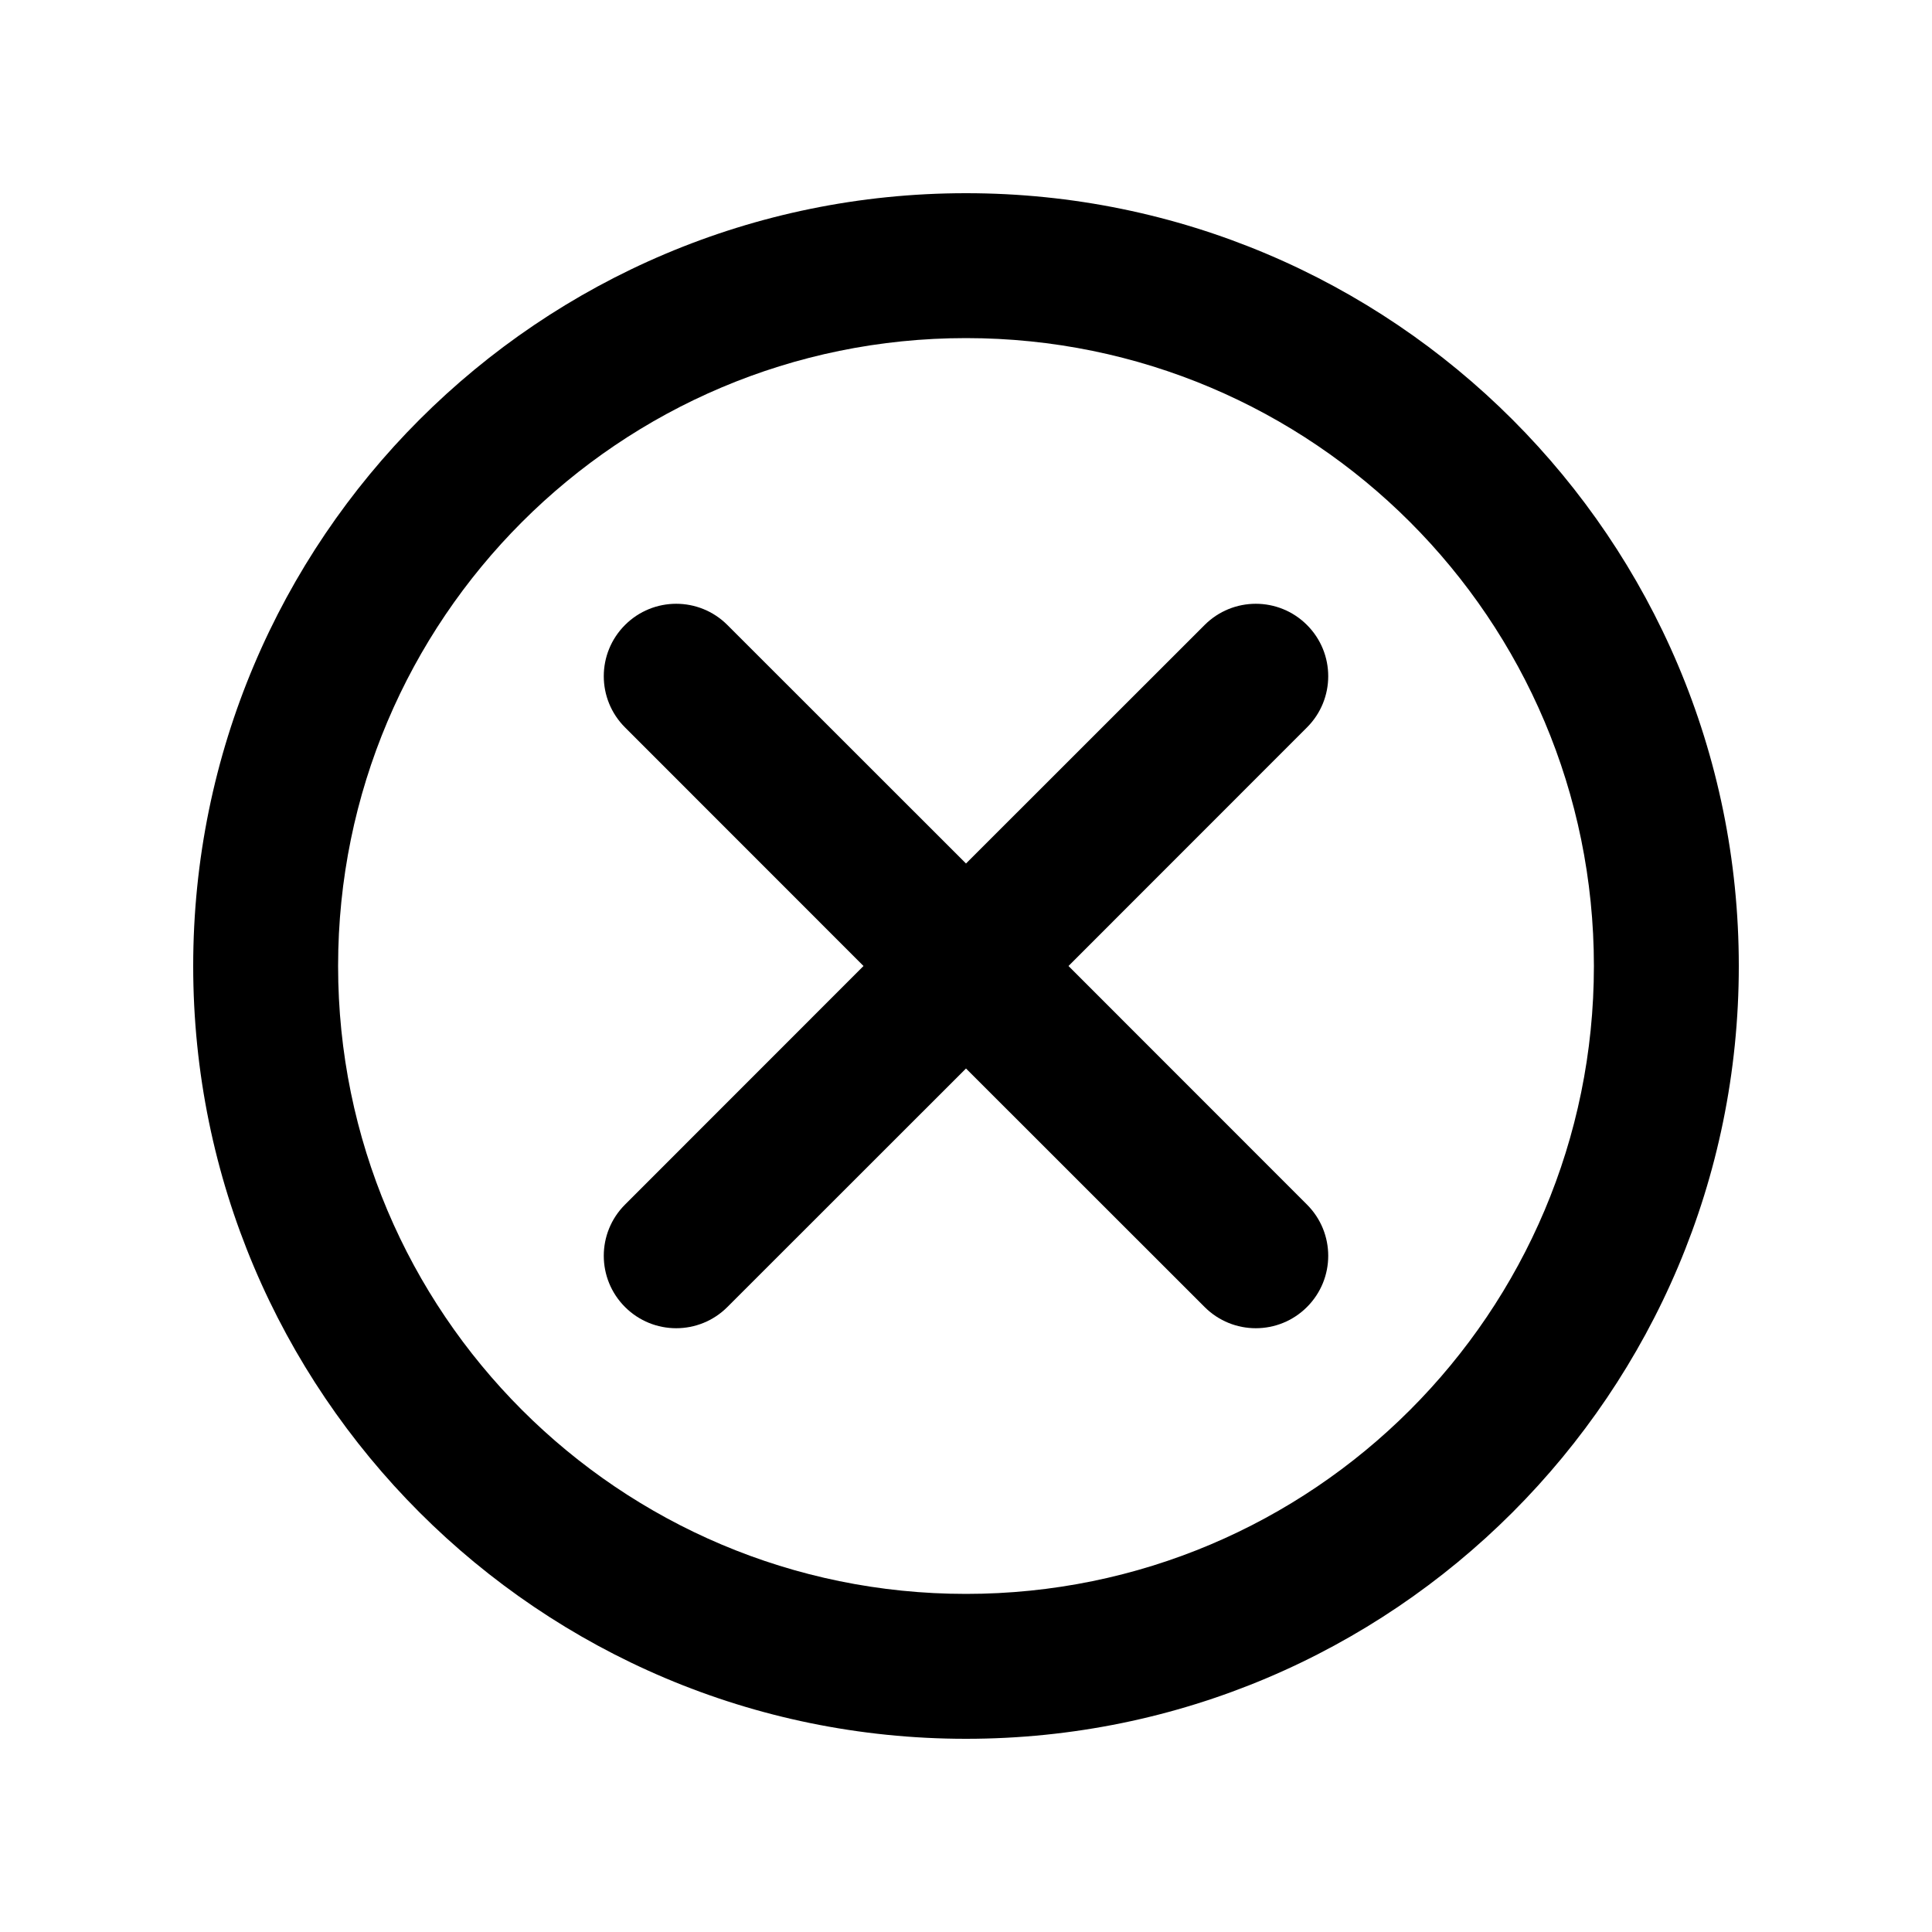
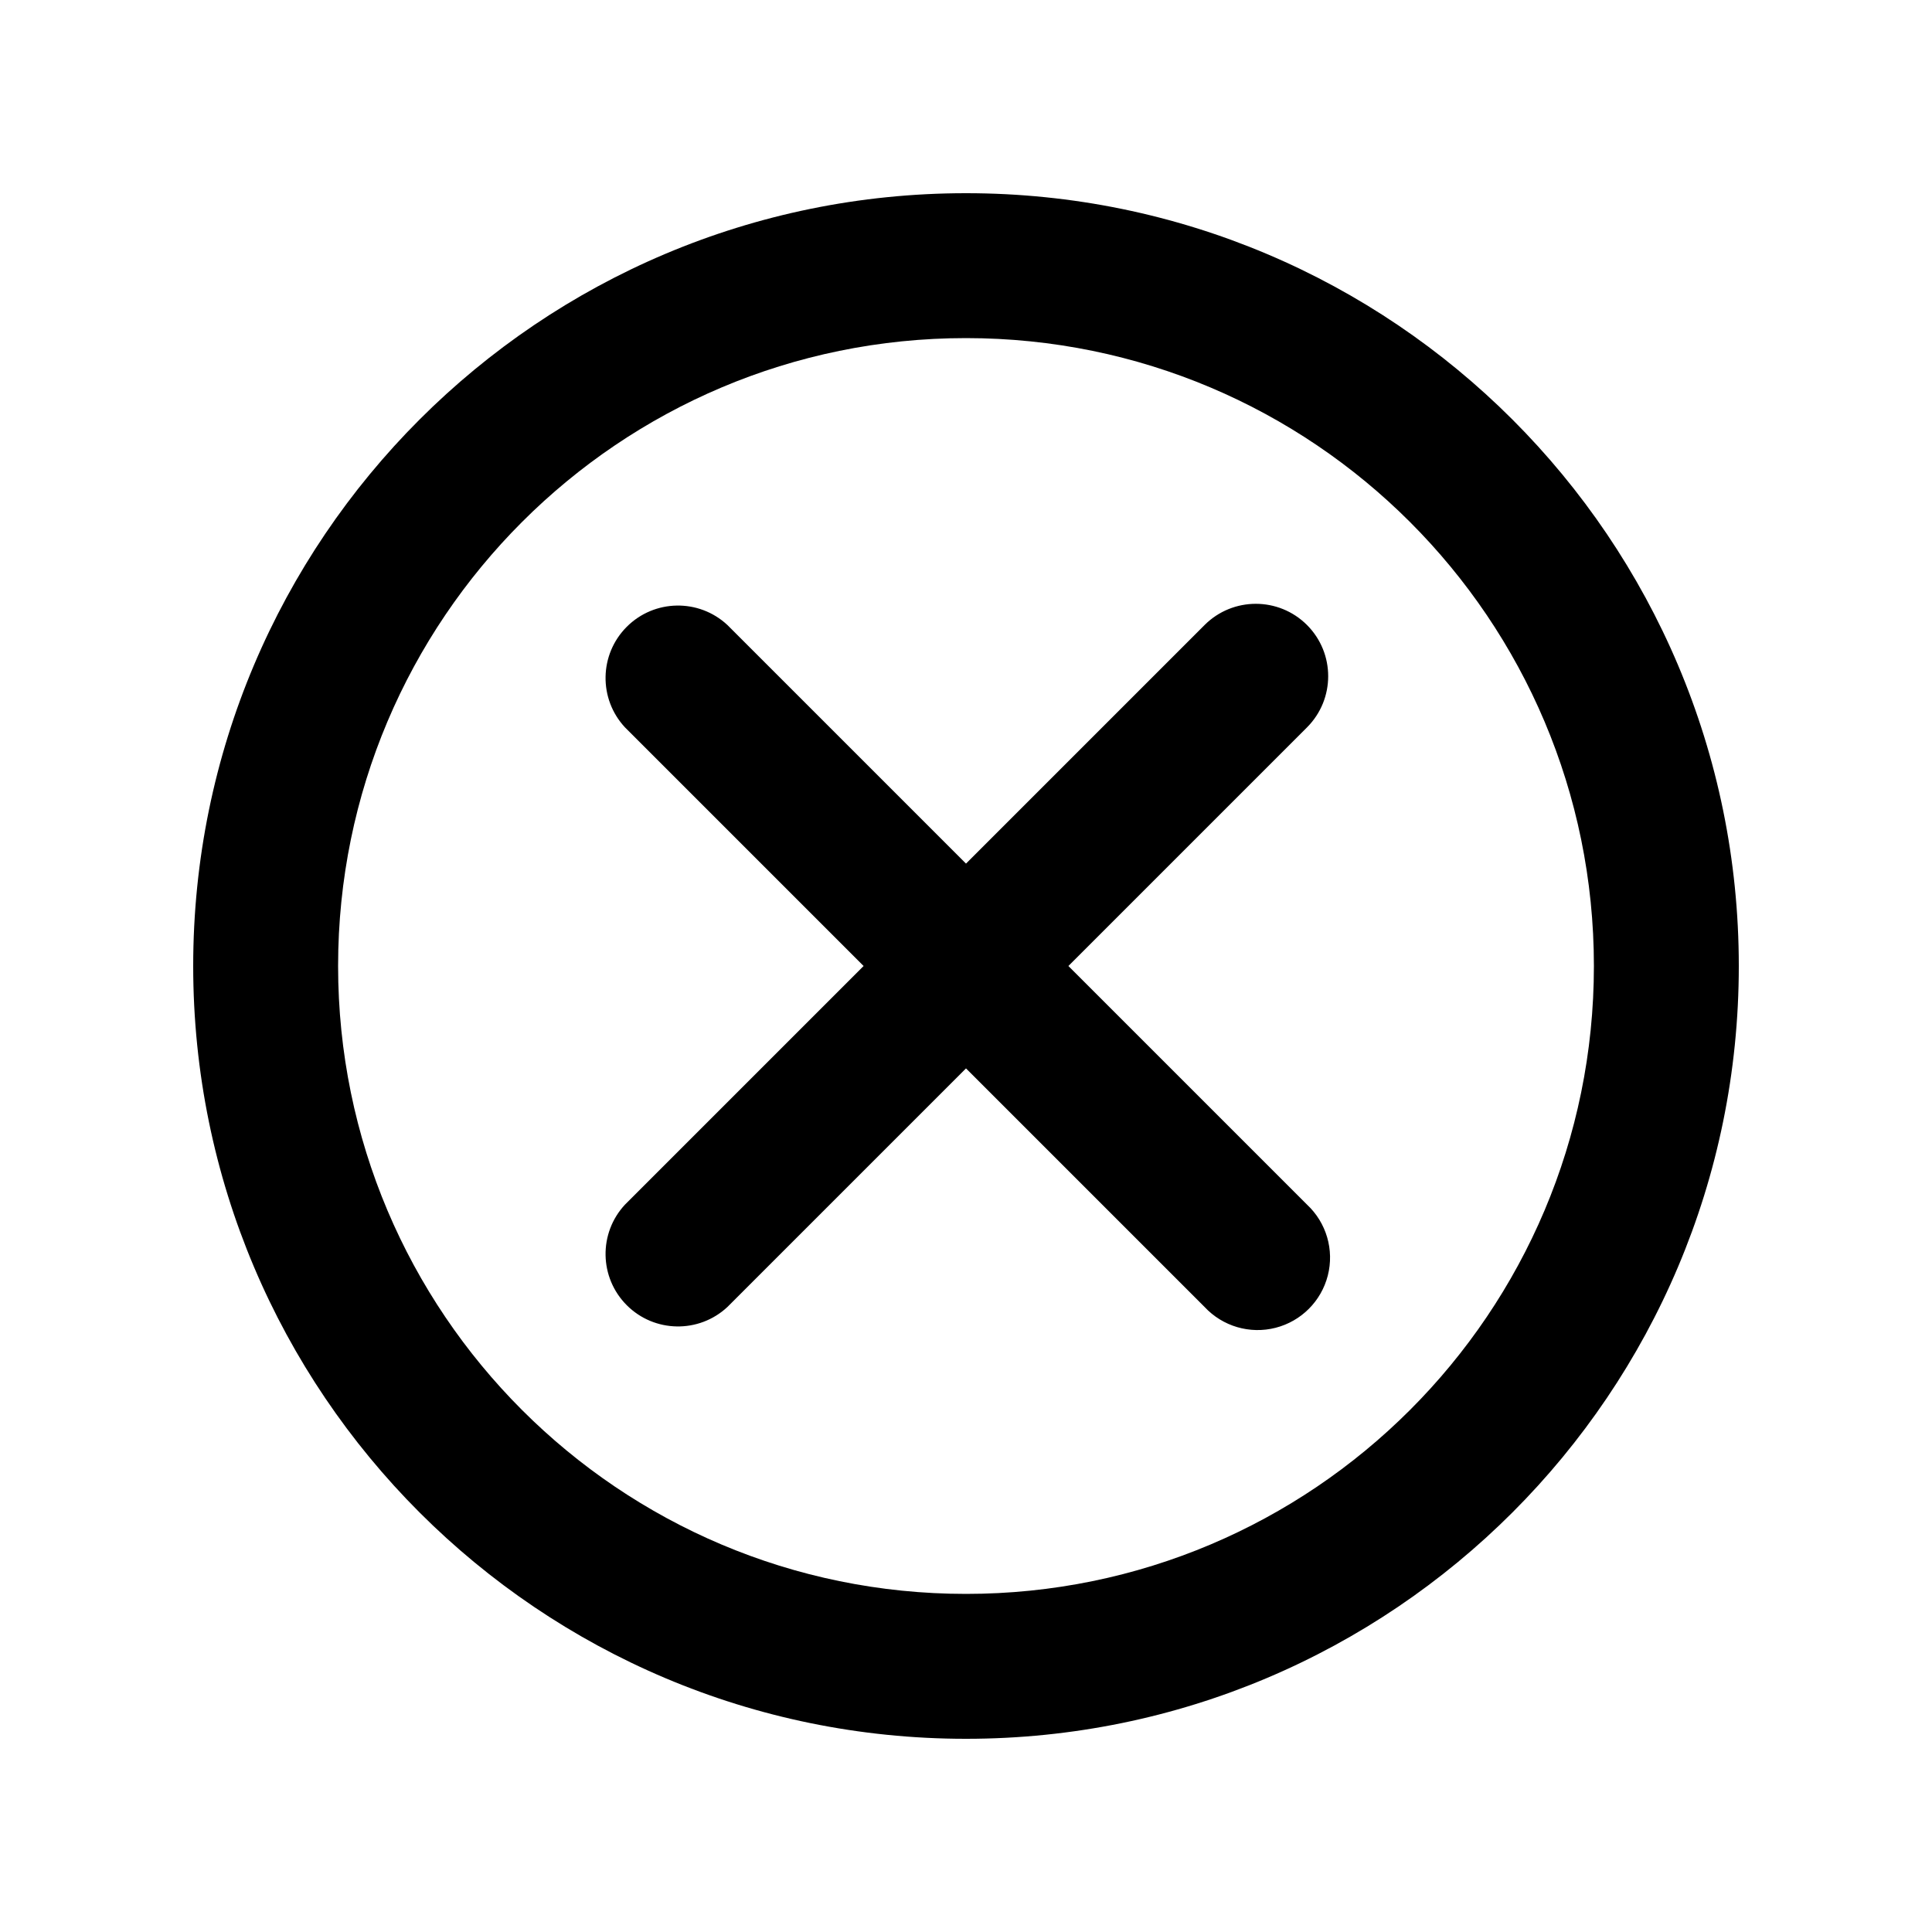
- <svg xmlns="http://www.w3.org/2000/svg" width="20" height="20" viewBox="0 0 20 20" fill="none">
-   <path d="M13.53 6.47C13.823 6.763 13.823 7.237 13.53 7.53L11.061 10L13.53 12.47C13.823 12.763 13.823 13.237 13.53 13.53C13.237 13.823 12.763 13.823 12.47 13.53L10 11.061L7.53 13.53C7.237 13.823 6.763 13.823 6.47 13.53C6.177 13.237 6.177 12.763 6.47 12.47L8.939 10L6.47 7.53C6.177 7.237 6.177 6.763 6.47 6.47C6.763 6.177 7.237 6.177 7.53 6.47L10 8.939L12.47 6.47C12.763 6.177 13.237 6.177 13.53 6.47Z" fill="black" />
-   <path fill-rule="evenodd" clip-rule="evenodd" d="M10 18C14.418 18 18 14.418 18 10C18 5.582 14.418 2 10 2C5.582 2 2 5.582 2 10C2 14.418 5.582 18 10 18ZM10 16.5C13.59 16.5 16.5 13.59 16.5 10C16.5 6.41 13.59 3.5 10 3.5C6.41 3.5 3.5 6.41 3.5 10C3.5 13.59 6.41 16.5 10 16.5Z" fill="black" />
+ <svg xmlns="http://www.w3.org/2000/svg" viewBox="0 0 20 20" fill="none">
+   <path d="M13.53 6.47a.75.75 0 0 1 0 1.06l-2.47 2.47 2.47 2.47a.75.75 0 1 1-1.06 1.06l-2.47-2.47-2.47 2.47a.75.75 0 0 1-1.06-1.06l2.47-2.47-2.47-2.47a.75.75 0 0 1 1.06-1.06l2.47 2.47 2.47-2.47a.75.75 0 0 1 1.06 0Z" fill="#000" />
+   <path fill-rule="evenodd" clip-rule="evenodd" d="M10 18a8 8 0 1 0 0-16 8 8 0 0 0 0 16Zm0-1.5a6.5 6.5 0 1 0 0-13 6.5 6.5 0 0 0 0 13Z" fill="#000" />
</svg>
